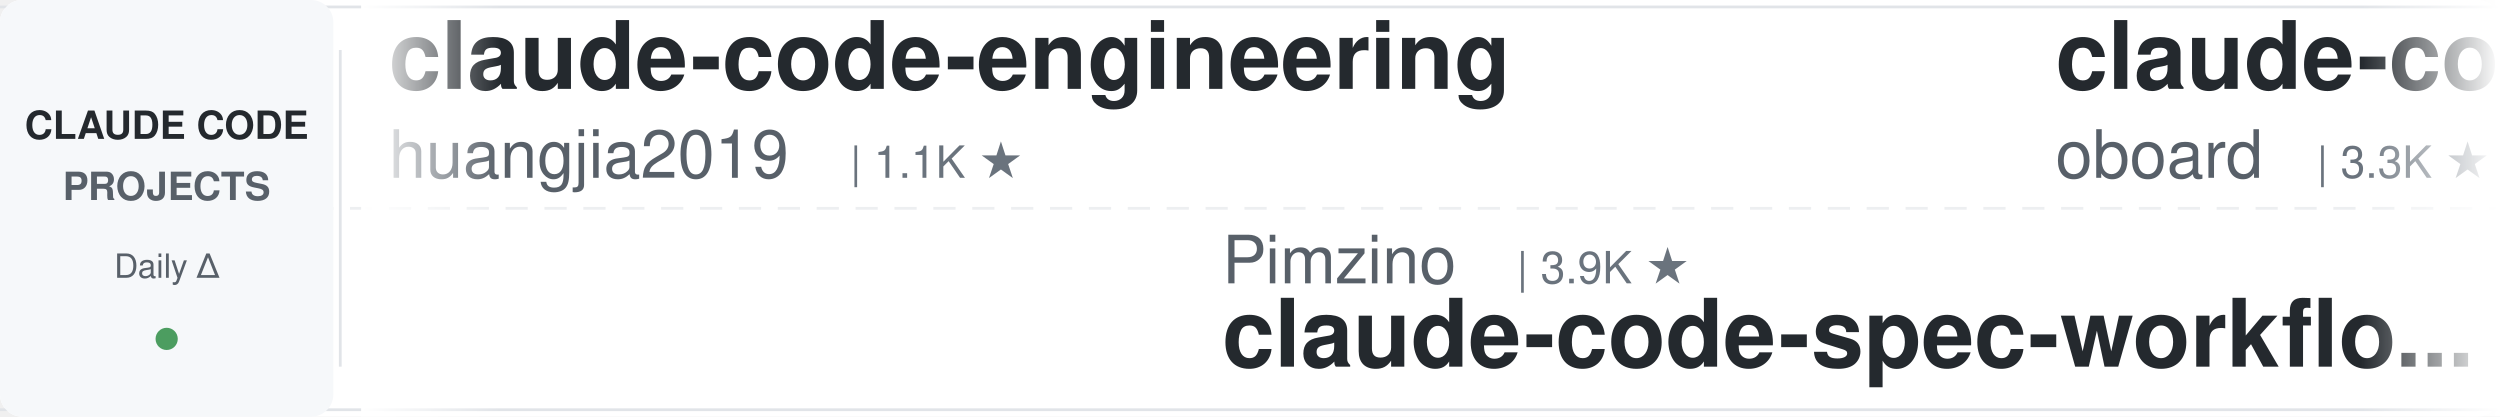
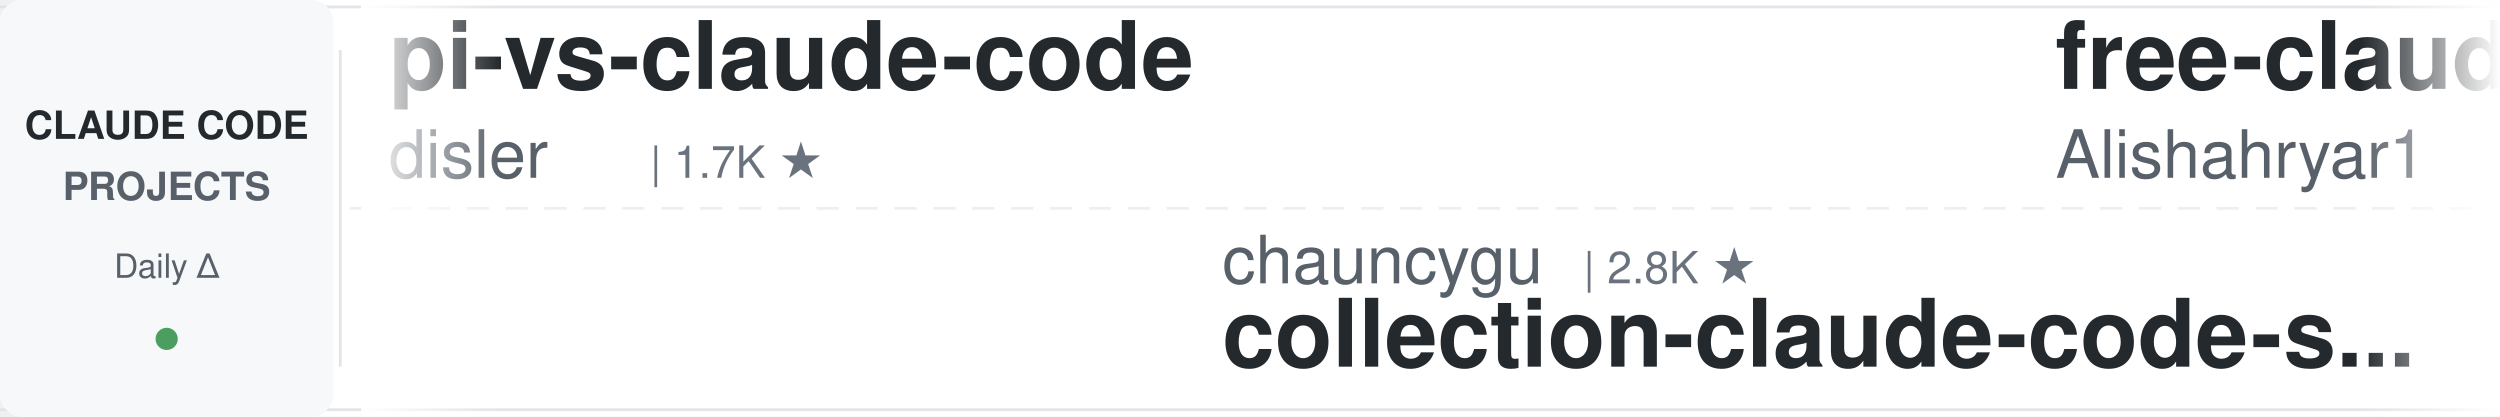
<svg xmlns="http://www.w3.org/2000/svg" width="900" height="150">
  <defs>
    <linearGradient id="awesomeLeftFade" x1="0%" y1="0%" x2="100%" y2="0%">
      <stop offset="0%" style="stop-color:#ffffff;stop-opacity:1" />
      <stop offset="100%" style="stop-color:#ffffff;stop-opacity:0" />
    </linearGradient>
    <linearGradient id="awesomeRightFade" x1="0%" y1="0%" x2="100%" y2="0%">
      <stop offset="0%" style="stop-color:#ffffff;stop-opacity:0" />
      <stop offset="100%" style="stop-color:#ffffff;stop-opacity:1" />
    </linearGradient>
  </defs>
  <rect width="900" height="150" fill="#ffffff" rx="8" />
  <rect x="0" y="2" width="900" height="1" fill="#e1e4e8" />
  <rect x="0" y="147" width="900" height="1" fill="#e1e4e8" />
  <line x1="0" y1="75" x2="900" y2="75" stroke="#e1e4e8" stroke-width="1" stroke-dasharray="8 6" opacity="0.6" />
  <rect x="0" y="0" width="120" height="150" fill="#f6f8fa" rx="8" />
  <text x="60" y="50" font-family="-apple-system, BlinkMacSystemFont, 'Segoe UI', Helvetica, Arial, sans-serif" font-size="14" font-weight="600" fill="#24292e" text-anchor="middle">CLAUDE CODE</text>
  <text x="60" y="72" font-family="-apple-system, BlinkMacSystemFont, 'Segoe UI', Helvetica, Arial, sans-serif" font-size="14" font-weight="600" fill="#586069" text-anchor="middle">PROJECTS</text>
  <text x="60" y="100" font-family="-apple-system, BlinkMacSystemFont, 'Segoe UI', Helvetica, Arial, sans-serif" font-size="12" font-weight="500" fill="#586069" text-anchor="middle">Daily Δ</text>
  <circle cx="60" cy="122" r="4" fill="#22863a" opacity="0.8" />
  <rect x="122" y="18" width="1" height="114" fill="#e1e4e8" />
  <clipPath id="awesomeTickerClip">
    <rect x="130" y="0" width="770" height="150" />
  </clipPath>
  <g clip-path="url(#awesomeTickerClip)">
    <g id="awesomeTickerItems">
      <animateTransform attributeName="transform" attributeType="XML" type="translate" from="0 0" to="-3000 0" dur="54s" repeatCount="indefinite" />
      <g transform="translate(0, 0)">
+         <text x="140" y="32" font-family="-apple-system, BlinkMacSystemFont, 'Segoe UI', Helvetica, Arial, sans-serif" font-size="34" font-weight="600" fill="#24292e">pi-vs-claude-code</text>
+         <text x="140" y="64" font-family="-apple-system, BlinkMacSystemFont, 'Segoe UI', Helvetica, Arial, sans-serif" font-size="24" font-weight="400" fill="#586069">disler</text>
+         <text x="234" y="64" font-family="-apple-system, BlinkMacSystemFont, 'Segoe UI', Helvetica, Arial, sans-serif" font-size="16" font-weight="500" fill="#6a737d">| 1.7K ★</text>
+       </g>
+       <g transform="translate(300, 0)">
+         <text x="140" y="102" font-family="-apple-system, BlinkMacSystemFont, 'Segoe UI', Helvetica, Arial, sans-serif" font-size="24" font-weight="400" fill="#586069">chauncygu</text>
+         <text x="270" y="102" font-family="-apple-system, BlinkMacSystemFont, 'Segoe UI', Helvetica, Arial, sans-serif" font-size="16" font-weight="500" fill="#6a737d">| 2.8K ★</text>
+         <text x="140" y="132" font-family="-apple-system, BlinkMacSystemFont, 'Segoe UI', Helvetica, Arial, sans-serif" font-size="34" font-weight="600" fill="#24292e">collection-claude-code-s...</text>
+       </g>
+       <g transform="translate(600, 0)">
+         <text x="140" y="32" font-family="-apple-system, BlinkMacSystemFont, 'Segoe UI', Helvetica, Arial, sans-serif" font-size="34" font-weight="600" fill="#24292e">free-claude-code</text>
+         <text x="140" y="64" font-family="-apple-system, BlinkMacSystemFont, 'Segoe UI', Helvetica, Arial, sans-serif" font-size="24" font-weight="400" fill="#586069">Alishahryar1</text>
+         <text x="306" y="64" font-family="-apple-system, BlinkMacSystemFont, 'Segoe UI', Helvetica, Arial, sans-serif" font-size="16" font-weight="500" fill="#6a737d">| 51.7K ★</text>
+         <text x="392" y="64" font-family="-apple-system, BlinkMacSystemFont, 'Segoe UI', Helvetica, Arial, sans-serif" font-size="16" font-weight="500" fill="#22863a"> +199</text>
+       </g>
+       <g transform="translate(900, 0)">
+         <text x="140" y="102" font-family="-apple-system, BlinkMacSystemFont, 'Segoe UI', Helvetica, Arial, sans-serif" font-size="24" font-weight="400" fill="#586069">rohitg00</text>
+         <text x="258" y="102" font-family="-apple-system, BlinkMacSystemFont, 'Segoe UI', Helvetica, Arial, sans-serif" font-size="16" font-weight="500" fill="#6a737d">| 2.6K ★</text>
+         <text x="335" y="102" font-family="-apple-system, BlinkMacSystemFont, 'Segoe UI', Helvetica, Arial, sans-serif" font-size="16" font-weight="500" fill="#22863a"> +1</text>
+         <text x="140" y="132" font-family="-apple-system, BlinkMacSystemFont, 'Segoe UI', Helvetica, Arial, sans-serif" font-size="34" font-weight="600" fill="#24292e">awesome-claude-code-tool...</text>
+       </g>
+       <g transform="translate(1200, 0)">
+         <text x="140" y="32" font-family="-apple-system, BlinkMacSystemFont, 'Segoe UI', Helvetica, Arial, sans-serif" font-size="34" font-weight="600" fill="#24292e">claude-code-harness</text>
+         <text x="140" y="64" font-family="-apple-system, BlinkMacSystemFont, 'Segoe UI', Helvetica, Arial, sans-serif" font-size="24" font-weight="400" fill="#586069">Chachamaru127</text>
+         <text x="318" y="64" font-family="-apple-system, BlinkMacSystemFont, 'Segoe UI', Helvetica, Arial, sans-serif" font-size="16" font-weight="500" fill="#6a737d">| 3.1K ★</text>
+         <text x="395" y="64" font-family="-apple-system, BlinkMacSystemFont, 'Segoe UI', Helvetica, Arial, sans-serif" font-size="16" font-weight="500" fill="#22863a"> +1</text>
+       </g>
+       <g transform="translate(1500, 0)">
+         <text x="140" y="102" font-family="-apple-system, BlinkMacSystemFont, 'Segoe UI', Helvetica, Arial, sans-serif" font-size="24" font-weight="400" fill="#586069">anthropics</text>
+         <text x="282" y="102" font-family="-apple-system, BlinkMacSystemFont, 'Segoe UI', Helvetica, Arial, sans-serif" font-size="16" font-weight="500" fill="#6a737d">| 960 ★</text>
+         <text x="140" y="132" font-family="-apple-system, BlinkMacSystemFont, 'Segoe UI', Helvetica, Arial, sans-serif" font-size="34" font-weight="600" fill="#24292e">claude-code-base-action</text>
+       </g>
+       <g transform="translate(1800, 0)">
        <text x="140" y="32" font-family="-apple-system, BlinkMacSystemFont, 'Segoe UI', Helvetica, Arial, sans-serif" font-size="34" font-weight="600" fill="#24292e">claude-code-engineering</text>
        <text x="140" y="64" font-family="-apple-system, BlinkMacSystemFont, 'Segoe UI', Helvetica, Arial, sans-serif" font-size="24" font-weight="400" fill="#586069">huangjia2019</text>
        <text x="306" y="64" font-family="-apple-system, BlinkMacSystemFont, 'Segoe UI', Helvetica, Arial, sans-serif" font-size="16" font-weight="500" fill="#6a737d">| 1.1K ★</text>
-       </g>
-       <g transform="translate(300, 0)">
-         <text x="140" y="102" font-family="-apple-system, BlinkMacSystemFont, 'Segoe UI', Helvetica, Arial, sans-serif" font-size="24" font-weight="400" fill="#586069">Pimzino</text>
-         <text x="246" y="102" font-family="-apple-system, BlinkMacSystemFont, 'Segoe UI', Helvetica, Arial, sans-serif" font-size="16" font-weight="500" fill="#6a737d">| 3.9K ★</text>
-         <text x="140" y="132" font-family="-apple-system, BlinkMacSystemFont, 'Segoe UI', Helvetica, Arial, sans-serif" font-size="34" font-weight="600" fill="#24292e">claude-code-spec-workflo...</text>
-       </g>
-       <g transform="translate(600, 0)">
-         <text x="140" y="32" font-family="-apple-system, BlinkMacSystemFont, 'Segoe UI', Helvetica, Arial, sans-serif" font-size="34" font-weight="600" fill="#24292e">claude-code-rev</text>
-         <text x="140" y="64" font-family="-apple-system, BlinkMacSystemFont, 'Segoe UI', Helvetica, Arial, sans-serif" font-size="24" font-weight="400" fill="#586069">oboard</text>
-         <text x="234" y="64" font-family="-apple-system, BlinkMacSystemFont, 'Segoe UI', Helvetica, Arial, sans-serif" font-size="16" font-weight="500" fill="#6a737d">| 3.3K ★</text>
-         <text x="311" y="64" font-family="-apple-system, BlinkMacSystemFont, 'Segoe UI', Helvetica, Arial, sans-serif" font-size="16" font-weight="500" fill="#22863a"> +1</text>
-       </g>
-       <g transform="translate(900, 0)">
-         <text x="140" y="102" font-family="-apple-system, BlinkMacSystemFont, 'Segoe UI', Helvetica, Arial, sans-serif" font-size="24" font-weight="400" fill="#586069">Yeachan-Heo</text>
-         <text x="294" y="102" font-family="-apple-system, BlinkMacSystemFont, 'Segoe UI', Helvetica, Arial, sans-serif" font-size="16" font-weight="500" fill="#6a737d">| 38.9K ★</text>
-         <text x="140" y="132" font-family="-apple-system, BlinkMacSystemFont, 'Segoe UI', Helvetica, Arial, sans-serif" font-size="34" font-weight="600" fill="#24292e">oh-my-claudecode</text>
-       </g>
-       <g transform="translate(1200, 0)">
-         <text x="140" y="32" font-family="-apple-system, BlinkMacSystemFont, 'Segoe UI', Helvetica, Arial, sans-serif" font-size="34" font-weight="600" fill="#24292e">claude-code-source-code-...</text>
-         <text x="140" y="64" font-family="-apple-system, BlinkMacSystemFont, 'Segoe UI', Helvetica, Arial, sans-serif" font-size="24" font-weight="400" fill="#586069">ghuntley</text>
-         <text x="258" y="64" font-family="-apple-system, BlinkMacSystemFont, 'Segoe UI', Helvetica, Arial, sans-serif" font-size="16" font-weight="500" fill="#6a737d">| 990 ★</text>
-       </g>
-       <g transform="translate(1500, 0)">
-         <text x="140" y="102" font-family="-apple-system, BlinkMacSystemFont, 'Segoe UI', Helvetica, Arial, sans-serif" font-size="24" font-weight="400" fill="#586069">fuergaosi233</text>
-         <text x="306" y="102" font-family="-apple-system, BlinkMacSystemFont, 'Segoe UI', Helvetica, Arial, sans-serif" font-size="16" font-weight="500" fill="#6a737d">| 2.8K ★</text>
-         <text x="140" y="132" font-family="-apple-system, BlinkMacSystemFont, 'Segoe UI', Helvetica, Arial, sans-serif" font-size="34" font-weight="600" fill="#24292e">claude-code-proxy</text>
-       </g>
-       <g transform="translate(1800, 0)">
-         <text x="140" y="32" font-family="-apple-system, BlinkMacSystemFont, 'Segoe UI', Helvetica, Arial, sans-serif" font-size="34" font-weight="600" fill="#24292e">learn-claude-code</text>
-         <text x="140" y="64" font-family="-apple-system, BlinkMacSystemFont, 'Segoe UI', Helvetica, Arial, sans-serif" font-size="24" font-weight="400" fill="#586069">shareAI-lab</text>
-         <text x="294" y="64" font-family="-apple-system, BlinkMacSystemFont, 'Segoe UI', Helvetica, Arial, sans-serif" font-size="16" font-weight="500" fill="#6a737d">| 75.6K ★</text>
-         <text x="380" y="64" font-family="-apple-system, BlinkMacSystemFont, 'Segoe UI', Helvetica, Arial, sans-serif" font-size="16" font-weight="500" fill="#22863a"> +2</text>
+         <text x="383" y="64" font-family="-apple-system, BlinkMacSystemFont, 'Segoe UI', Helvetica, Arial, sans-serif" font-size="16" font-weight="500" fill="#22863a"> +1</text>
      </g>
      <g transform="translate(2100, 0)">
-         <text x="140" y="102" font-family="-apple-system, BlinkMacSystemFont, 'Segoe UI', Helvetica, Arial, sans-serif" font-size="24" font-weight="400" fill="#586069">ykdojo</text>
-         <text x="234" y="102" font-family="-apple-system, BlinkMacSystemFont, 'Segoe UI', Helvetica, Arial, sans-serif" font-size="16" font-weight="500" fill="#6a737d">| 10.0K ★</text>
-         <text x="320" y="102" font-family="-apple-system, BlinkMacSystemFont, 'Segoe UI', Helvetica, Arial, sans-serif" font-size="16" font-weight="500" fill="#22863a"> +2</text>
-         <text x="140" y="132" font-family="-apple-system, BlinkMacSystemFont, 'Segoe UI', Helvetica, Arial, sans-serif" font-size="34" font-weight="600" fill="#24292e">claude-code-tips</text>
+         <text x="140" y="102" font-family="-apple-system, BlinkMacSystemFont, 'Segoe UI', Helvetica, Arial, sans-serif" font-size="24" font-weight="400" fill="#586069">luyao618</text>
+         <text x="258" y="102" font-family="-apple-system, BlinkMacSystemFont, 'Segoe UI', Helvetica, Arial, sans-serif" font-size="16" font-weight="500" fill="#6a737d">| 1.7K ★</text>
+         <text x="140" y="132" font-family="-apple-system, BlinkMacSystemFont, 'Segoe UI', Helvetica, Arial, sans-serif" font-size="34" font-weight="600" fill="#24292e">Claude-Code-Source-Study</text>
      </g>
      <g transform="translate(2400, 0)">
-         <text x="140" y="32" font-family="-apple-system, BlinkMacSystemFont, 'Segoe UI', Helvetica, Arial, sans-serif" font-size="34" font-weight="600" fill="#24292e">claude-code-source-build</text>
-         <text x="140" y="64" font-family="-apple-system, BlinkMacSystemFont, 'Segoe UI', Helvetica, Arial, sans-serif" font-size="24" font-weight="400" fill="#586069">andrew-kramer-inno</text>
-         <text x="378" y="64" font-family="-apple-system, BlinkMacSystemFont, 'Segoe UI', Helvetica, Arial, sans-serif" font-size="16" font-weight="500" fill="#6a737d">| 594 ★</text>
+         <text x="140" y="32" font-family="-apple-system, BlinkMacSystemFont, 'Segoe UI', Helvetica, Arial, sans-serif" font-size="34" font-weight="600" fill="#24292e">claude-code-router</text>
+         <text x="140" y="64" font-family="-apple-system, BlinkMacSystemFont, 'Segoe UI', Helvetica, Arial, sans-serif" font-size="24" font-weight="400" fill="#586069">musistudio</text>
+         <text x="282" y="64" font-family="-apple-system, BlinkMacSystemFont, 'Segoe UI', Helvetica, Arial, sans-serif" font-size="16" font-weight="500" fill="#6a737d">| 37.0K ★</text>
+         <text x="368" y="64" font-family="-apple-system, BlinkMacSystemFont, 'Segoe UI', Helvetica, Arial, sans-serif" font-size="16" font-weight="500" fill="#22863a"> +3</text>
      </g>
      <g transform="translate(2700, 0)">
-         <text x="140" y="102" font-family="-apple-system, BlinkMacSystemFont, 'Segoe UI', Helvetica, Arial, sans-serif" font-size="24" font-weight="400" fill="#586069">alejandrobalderas</text>
-         <text x="366" y="102" font-family="-apple-system, BlinkMacSystemFont, 'Segoe UI', Helvetica, Arial, sans-serif" font-size="16" font-weight="500" fill="#6a737d">| 2.8K ★</text>
-         <text x="140" y="132" font-family="-apple-system, BlinkMacSystemFont, 'Segoe UI', Helvetica, Arial, sans-serif" font-size="34" font-weight="600" fill="#24292e">claude-code-from-source</text>
+         <text x="140" y="102" font-family="-apple-system, BlinkMacSystemFont, 'Segoe UI', Helvetica, Arial, sans-serif" font-size="24" font-weight="400" fill="#586069">KPR111</text>
+         <text x="234" y="102" font-family="-apple-system, BlinkMacSystemFont, 'Segoe UI', Helvetica, Arial, sans-serif" font-size="16" font-weight="500" fill="#6a737d">| 18 ★</text>
+         <text x="140" y="132" font-family="-apple-system, BlinkMacSystemFont, 'Segoe UI', Helvetica, Arial, sans-serif" font-size="34" font-weight="600" fill="#24292e">Claude-Code</text>
      </g>
      <g transform="translate(3000, 0)">
-         <text x="140" y="32" font-family="-apple-system, BlinkMacSystemFont, 'Segoe UI', Helvetica, Arial, sans-serif" font-size="34" font-weight="600" fill="#24292e">claude-code-engineering</text>
-         <text x="140" y="64" font-family="-apple-system, BlinkMacSystemFont, 'Segoe UI', Helvetica, Arial, sans-serif" font-size="24" font-weight="400" fill="#586069">huangjia2019</text>
-         <text x="306" y="64" font-family="-apple-system, BlinkMacSystemFont, 'Segoe UI', Helvetica, Arial, sans-serif" font-size="16" font-weight="500" fill="#6a737d">| 1.1K ★</text>
+         <text x="140" y="32" font-family="-apple-system, BlinkMacSystemFont, 'Segoe UI', Helvetica, Arial, sans-serif" font-size="34" font-weight="600" fill="#24292e">pi-vs-claude-code</text>
+         <text x="140" y="64" font-family="-apple-system, BlinkMacSystemFont, 'Segoe UI', Helvetica, Arial, sans-serif" font-size="24" font-weight="400" fill="#586069">disler</text>
+         <text x="234" y="64" font-family="-apple-system, BlinkMacSystemFont, 'Segoe UI', Helvetica, Arial, sans-serif" font-size="16" font-weight="500" fill="#6a737d">| 1.7K ★</text>
      </g>
      <g transform="translate(3300, 0)">
-         <text x="140" y="102" font-family="-apple-system, BlinkMacSystemFont, 'Segoe UI', Helvetica, Arial, sans-serif" font-size="24" font-weight="400" fill="#586069">Pimzino</text>
-         <text x="246" y="102" font-family="-apple-system, BlinkMacSystemFont, 'Segoe UI', Helvetica, Arial, sans-serif" font-size="16" font-weight="500" fill="#6a737d">| 3.9K ★</text>
-         <text x="140" y="132" font-family="-apple-system, BlinkMacSystemFont, 'Segoe UI', Helvetica, Arial, sans-serif" font-size="34" font-weight="600" fill="#24292e">claude-code-spec-workflo...</text>
+         <text x="140" y="102" font-family="-apple-system, BlinkMacSystemFont, 'Segoe UI', Helvetica, Arial, sans-serif" font-size="24" font-weight="400" fill="#586069">chauncygu</text>
+         <text x="270" y="102" font-family="-apple-system, BlinkMacSystemFont, 'Segoe UI', Helvetica, Arial, sans-serif" font-size="16" font-weight="500" fill="#6a737d">| 2.8K ★</text>
+         <text x="140" y="132" font-family="-apple-system, BlinkMacSystemFont, 'Segoe UI', Helvetica, Arial, sans-serif" font-size="34" font-weight="600" fill="#24292e">collection-claude-code-s...</text>
      </g>
      <g transform="translate(3600, 0)">
-         <text x="140" y="32" font-family="-apple-system, BlinkMacSystemFont, 'Segoe UI', Helvetica, Arial, sans-serif" font-size="34" font-weight="600" fill="#24292e">claude-code-rev</text>
-         <text x="140" y="64" font-family="-apple-system, BlinkMacSystemFont, 'Segoe UI', Helvetica, Arial, sans-serif" font-size="24" font-weight="400" fill="#586069">oboard</text>
-         <text x="234" y="64" font-family="-apple-system, BlinkMacSystemFont, 'Segoe UI', Helvetica, Arial, sans-serif" font-size="16" font-weight="500" fill="#6a737d">| 3.3K ★</text>
-         <text x="311" y="64" font-family="-apple-system, BlinkMacSystemFont, 'Segoe UI', Helvetica, Arial, sans-serif" font-size="16" font-weight="500" fill="#22863a"> +1</text>
+         <text x="140" y="32" font-family="-apple-system, BlinkMacSystemFont, 'Segoe UI', Helvetica, Arial, sans-serif" font-size="34" font-weight="600" fill="#24292e">free-claude-code</text>
+         <text x="140" y="64" font-family="-apple-system, BlinkMacSystemFont, 'Segoe UI', Helvetica, Arial, sans-serif" font-size="24" font-weight="400" fill="#586069">Alishahryar1</text>
+         <text x="306" y="64" font-family="-apple-system, BlinkMacSystemFont, 'Segoe UI', Helvetica, Arial, sans-serif" font-size="16" font-weight="500" fill="#6a737d">| 51.7K ★</text>
+         <text x="392" y="64" font-family="-apple-system, BlinkMacSystemFont, 'Segoe UI', Helvetica, Arial, sans-serif" font-size="16" font-weight="500" fill="#22863a"> +199</text>
      </g>
      <g transform="translate(3900, 0)">
-         <text x="140" y="102" font-family="-apple-system, BlinkMacSystemFont, 'Segoe UI', Helvetica, Arial, sans-serif" font-size="24" font-weight="400" fill="#586069">Yeachan-Heo</text>
-         <text x="294" y="102" font-family="-apple-system, BlinkMacSystemFont, 'Segoe UI', Helvetica, Arial, sans-serif" font-size="16" font-weight="500" fill="#6a737d">| 38.9K ★</text>
-         <text x="140" y="132" font-family="-apple-system, BlinkMacSystemFont, 'Segoe UI', Helvetica, Arial, sans-serif" font-size="34" font-weight="600" fill="#24292e">oh-my-claudecode</text>
+         <text x="140" y="102" font-family="-apple-system, BlinkMacSystemFont, 'Segoe UI', Helvetica, Arial, sans-serif" font-size="24" font-weight="400" fill="#586069">rohitg00</text>
+         <text x="258" y="102" font-family="-apple-system, BlinkMacSystemFont, 'Segoe UI', Helvetica, Arial, sans-serif" font-size="16" font-weight="500" fill="#6a737d">| 2.6K ★</text>
+         <text x="335" y="102" font-family="-apple-system, BlinkMacSystemFont, 'Segoe UI', Helvetica, Arial, sans-serif" font-size="16" font-weight="500" fill="#22863a"> +1</text>
+         <text x="140" y="132" font-family="-apple-system, BlinkMacSystemFont, 'Segoe UI', Helvetica, Arial, sans-serif" font-size="34" font-weight="600" fill="#24292e">awesome-claude-code-tool...</text>
      </g>
    </g>
  </g>
  <rect x="130" y="0" width="50" height="150" fill="url(#awesomeLeftFade)" />
  <rect x="850" y="0" width="50" height="150" fill="url(#awesomeRightFade)" />
</svg>
